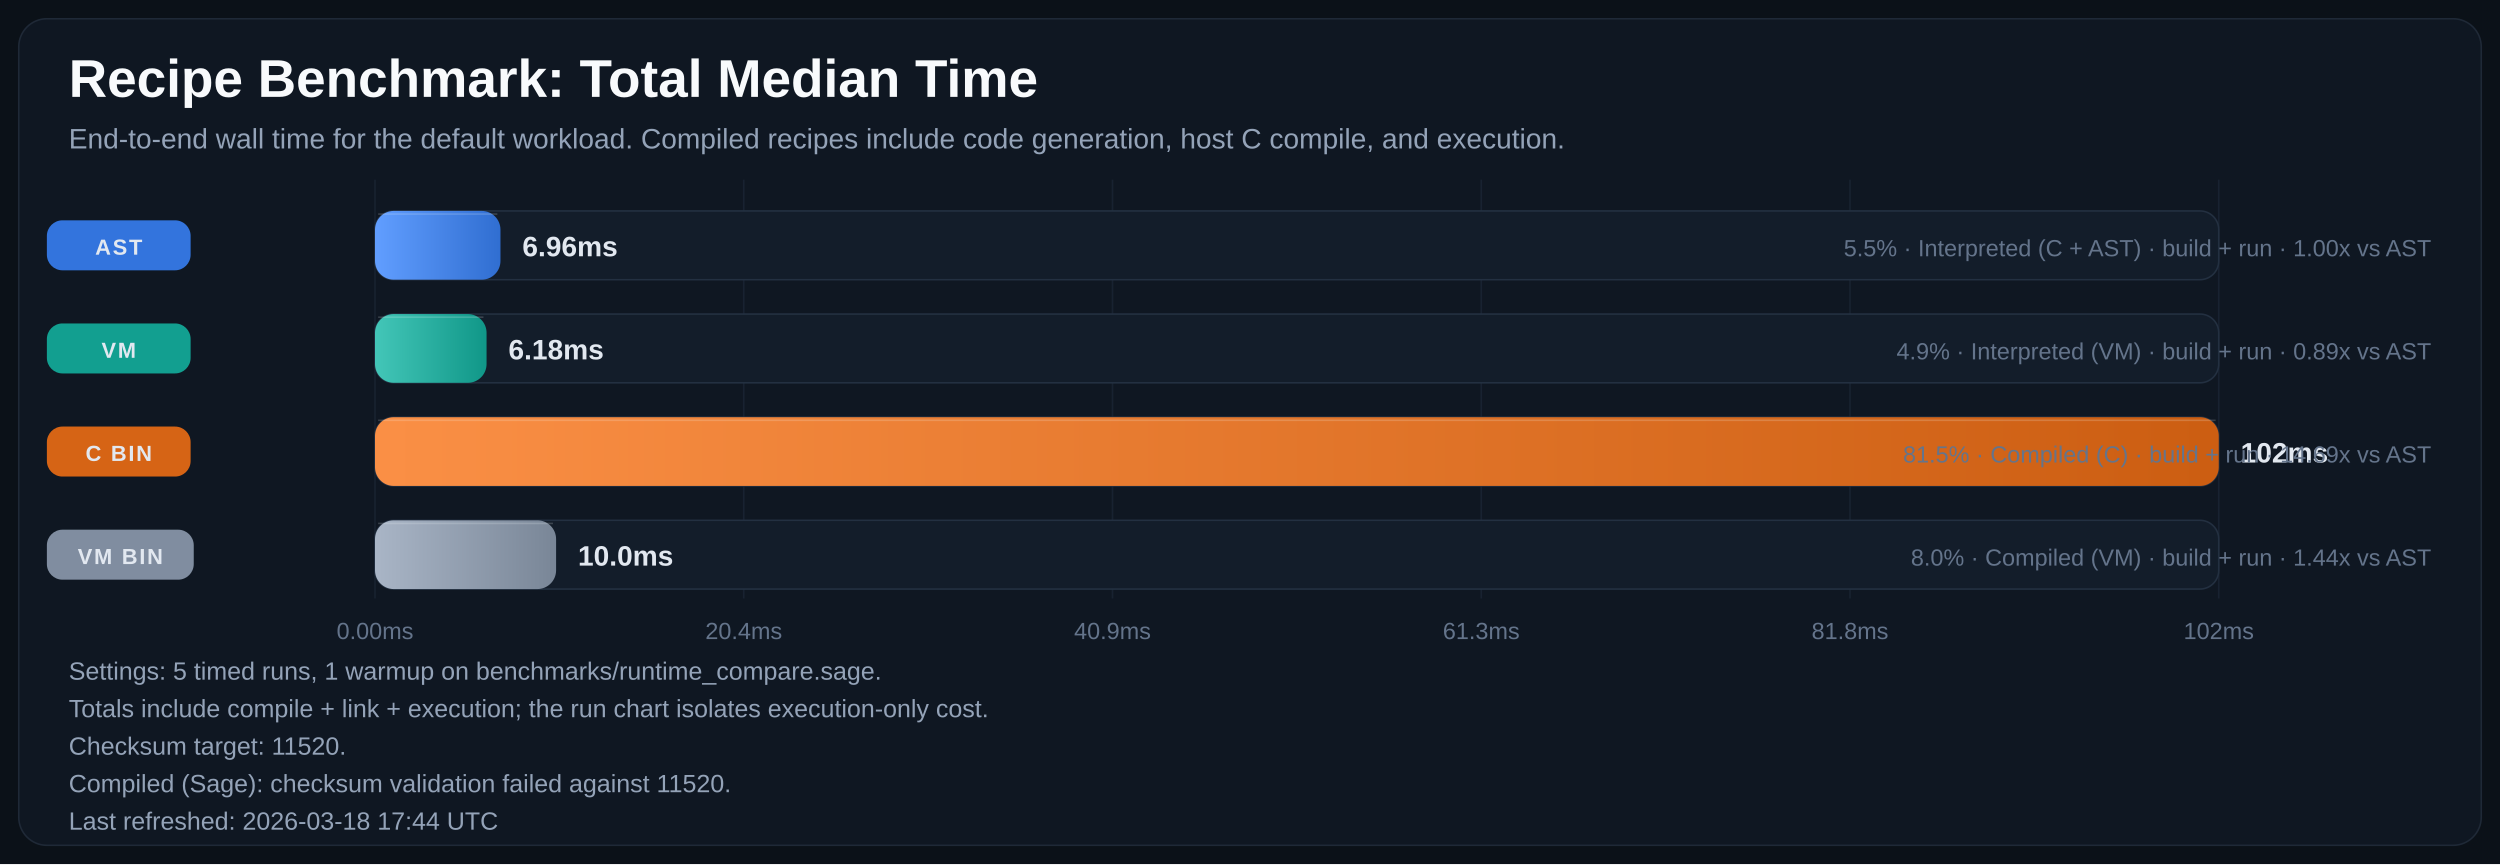
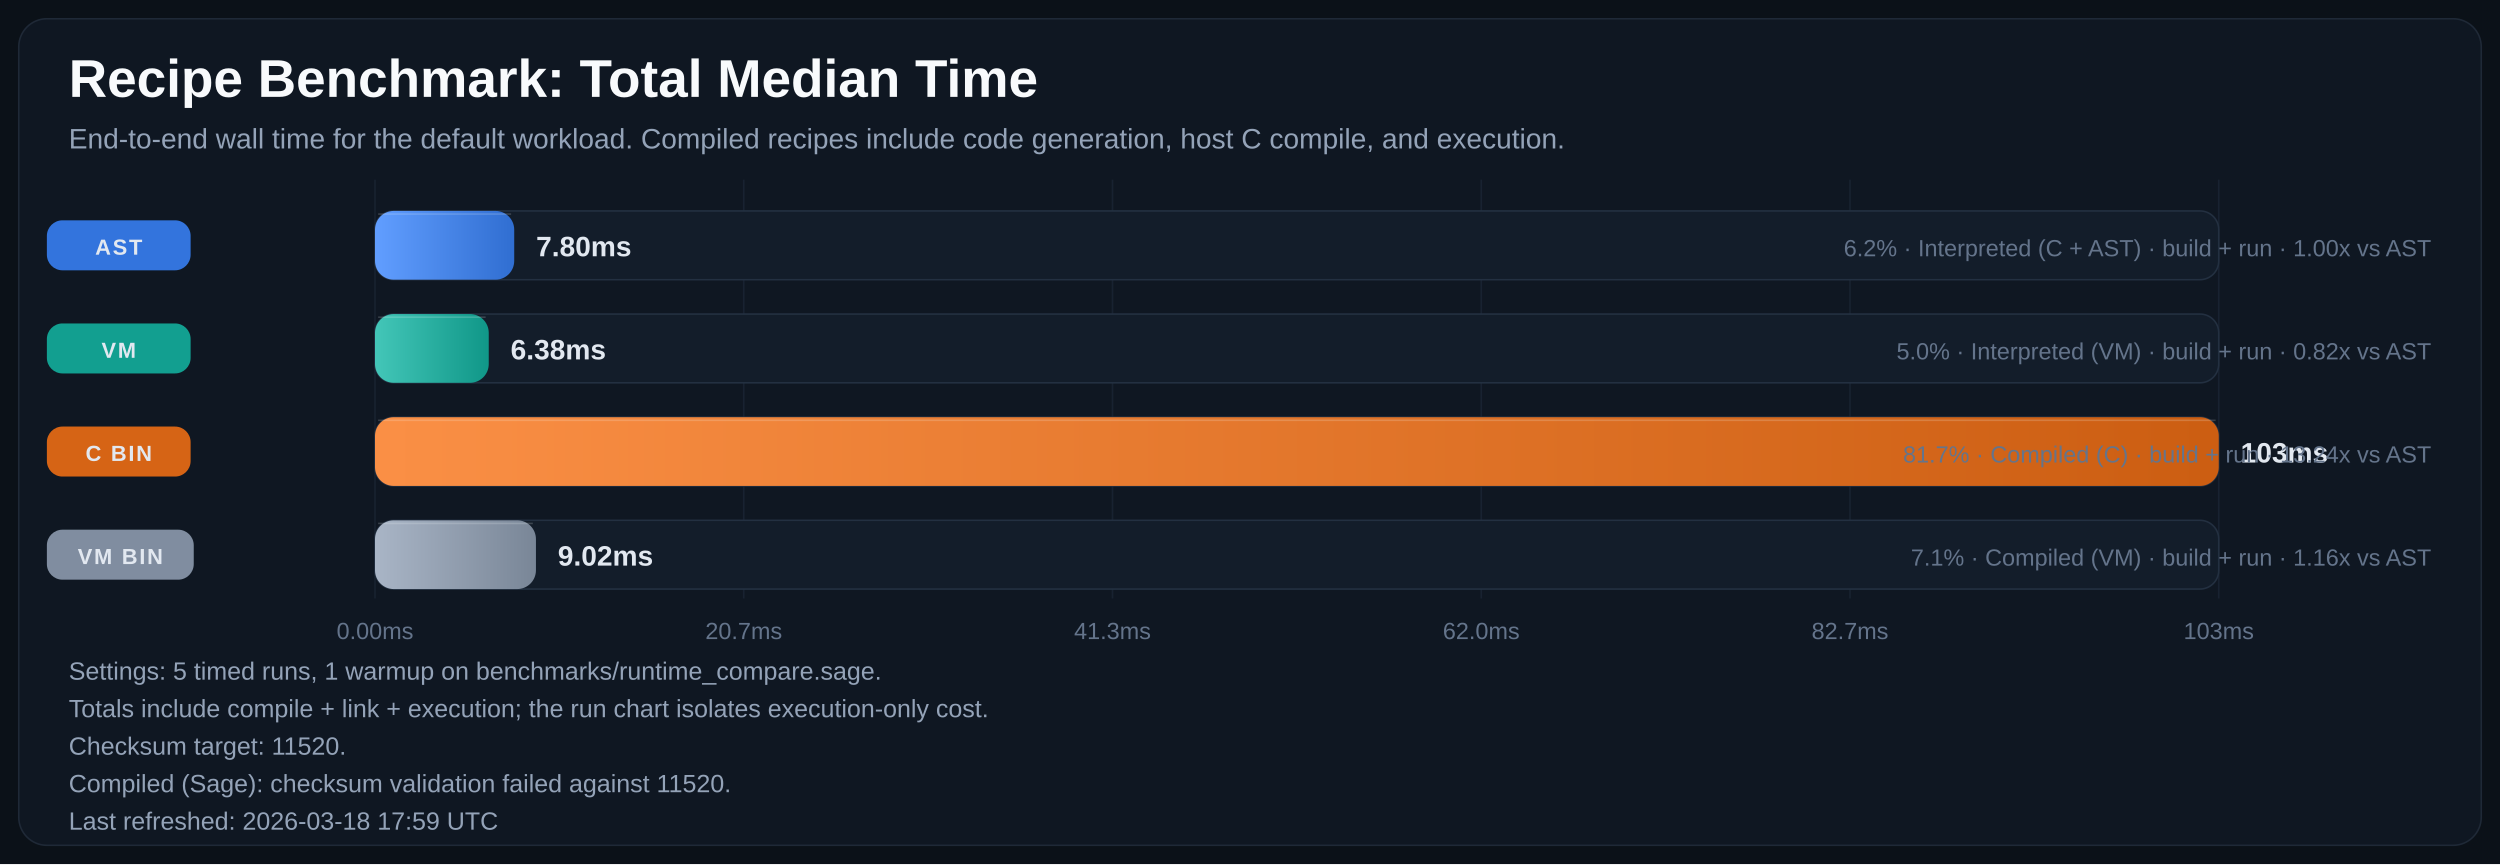
<svg xmlns="http://www.w3.org/2000/svg" width="1600" height="553" viewBox="0 0 1600 553" role="img" aria-labelledby="title desc">
  <defs>
    <linearGradient id="bar-gradient-0" x1="0%" y1="0%" x2="100%" y2="0%">
      <stop offset="0%" stop-color="#619EFF" />
      <stop offset="100%" stop-color="#306ED1" />
    </linearGradient>
    <linearGradient id="bar-gradient-1" x1="0%" y1="0%" x2="100%" y2="0%">
      <stop offset="0%" stop-color="#43C6B8" />
      <stop offset="100%" stop-color="#109788" />
    </linearGradient>
    <linearGradient id="bar-gradient-2" x1="0%" y1="0%" x2="100%" y2="0%">
      <stop offset="0%" stop-color="#FA8F45" />
      <stop offset="100%" stop-color="#CC5E12" />
    </linearGradient>
    <linearGradient id="bar-gradient-3" x1="0%" y1="0%" x2="100%" y2="0%">
      <stop offset="0%" stop-color="#A9B5C6" />
      <stop offset="100%" stop-color="#798697" />
    </linearGradient>
  </defs>
  <rect width="100%" height="100%" fill="#0B1118" />
  <rect x="12" y="12" width="1576" height="529" rx="18" fill="#0F1722" stroke="#1F2937" />
  <text x="44" y="62" fill="#F8FAFC" font-size="34" font-family="Segoe UI, Arial, sans-serif" font-weight="700">Recipe Benchmark: Total Median Time</text>
  <text x="44" y="95" fill="#94A3B8" font-size="18" font-family="Segoe UI, Arial, sans-serif">End-to-end wall time for the default workload. Compiled recipes include code generation, host C compile, and execution.</text>
  <line x1="240.0" y1="115" x2="240.0" y2="383" stroke="#182231" stroke-width="1" />
  <text x="240.0" y="409" text-anchor="middle" fill="#64748B" font-size="15" font-family="Segoe UI, Arial, sans-serif">0.00ms</text>
  <line x1="476.0" y1="115" x2="476.0" y2="383" stroke="#182231" stroke-width="1" />
-   <text x="476.0" y="409" text-anchor="middle" fill="#64748B" font-size="15" font-family="Segoe UI, Arial, sans-serif">20.4ms</text>
+   <text x="476.0" y="409" text-anchor="middle" fill="#64748B" font-size="15" font-family="Segoe UI, Arial, sans-serif">20.7ms</text>
  <line x1="712.0" y1="115" x2="712.0" y2="383" stroke="#182231" stroke-width="1" />
-   <text x="712.0" y="409" text-anchor="middle" fill="#64748B" font-size="15" font-family="Segoe UI, Arial, sans-serif">40.9ms</text>
+   <text x="712.0" y="409" text-anchor="middle" fill="#64748B" font-size="15" font-family="Segoe UI, Arial, sans-serif">41.3ms</text>
  <line x1="948.0" y1="115" x2="948.0" y2="383" stroke="#182231" stroke-width="1" />
-   <text x="948.0" y="409" text-anchor="middle" fill="#64748B" font-size="15" font-family="Segoe UI, Arial, sans-serif">61.3ms</text>
+   <text x="948.0" y="409" text-anchor="middle" fill="#64748B" font-size="15" font-family="Segoe UI, Arial, sans-serif">62.0ms</text>
  <line x1="1184.0" y1="115" x2="1184.0" y2="383" stroke="#182231" stroke-width="1" />
-   <text x="1184.0" y="409" text-anchor="middle" fill="#64748B" font-size="15" font-family="Segoe UI, Arial, sans-serif">81.8ms</text>
+   <text x="1184.0" y="409" text-anchor="middle" fill="#64748B" font-size="15" font-family="Segoe UI, Arial, sans-serif">82.7ms</text>
  <line x1="1420.0" y1="115" x2="1420.0" y2="383" stroke="#182231" stroke-width="1" />
-   <text x="1420.0" y="409" text-anchor="middle" fill="#64748B" font-size="15" font-family="Segoe UI, Arial, sans-serif">102ms</text>
+   <text x="1420.0" y="409" text-anchor="middle" fill="#64748B" font-size="15" font-family="Segoe UI, Arial, sans-serif">103ms</text>
  <rect x="30" y="141.0" width="92" height="32" rx="10" fill="#3479E6" opacity="0.95" />
  <text x="76.0" y="163.0" text-anchor="middle" fill="#E2E8F0" font-size="14" font-family="Segoe UI, Arial, sans-serif" font-weight="700" letter-spacing="1.1">AST</text>
  <rect x="240" y="135" width="1180" height="44" rx="12" fill="#131D2A" stroke="#233041" />
-   <rect x="240" y="135" width="80.3" height="44" rx="12" fill="url(#bar-gradient-0)" />
-   <line x1="242.0" y1="137.0" x2="318.3" y2="137.0" stroke="#F8FAFC" stroke-opacity="0.18" />
-   <text x="334.3" y="164.0" fill="#E2E8F0" font-size="18" font-family="Segoe UI, Arial, sans-serif" font-weight="700">6.96ms</text>
-   <text x="1556" y="164.0" text-anchor="end" fill="#64748B" font-size="15" font-family="Segoe UI, Arial, sans-serif">5.5% · Interpreted (C + AST) · build + run · 1.00x vs AST</text>
+   <rect x="240" y="135" width="89.1" height="44" rx="12" fill="url(#bar-gradient-0)" />
+   <line x1="242.0" y1="137.0" x2="327.1" y2="137.0" stroke="#F8FAFC" stroke-opacity="0.18" />
+   <text x="343.1" y="164.0" fill="#E2E8F0" font-size="18" font-family="Segoe UI, Arial, sans-serif" font-weight="700">7.80ms</text>
+   <text x="1556" y="164.0" text-anchor="end" fill="#64748B" font-size="15" font-family="Segoe UI, Arial, sans-serif">6.2% · Interpreted (C + AST) · build + run · 1.00x vs AST</text>
  <rect x="30" y="207.0" width="92" height="32" rx="10" fill="#12A695" opacity="0.95" />
  <text x="76.0" y="229.0" text-anchor="middle" fill="#E2E8F0" font-size="14" font-family="Segoe UI, Arial, sans-serif" font-weight="700" letter-spacing="1.1">VM</text>
  <rect x="240" y="201" width="1180" height="44" rx="12" fill="#131D2A" stroke="#233041" />
-   <rect x="240" y="201" width="71.4" height="44" rx="12" fill="url(#bar-gradient-1)" />
-   <line x1="242.0" y1="203.0" x2="309.4" y2="203.0" stroke="#F8FAFC" stroke-opacity="0.18" />
-   <text x="325.4" y="230.0" fill="#E2E8F0" font-size="18" font-family="Segoe UI, Arial, sans-serif" font-weight="700">6.18ms</text>
-   <text x="1556" y="230.0" text-anchor="end" fill="#64748B" font-size="15" font-family="Segoe UI, Arial, sans-serif">4.9% · Interpreted (VM) · build + run · 0.89x vs AST</text>
+   <rect x="240" y="201" width="72.8" height="44" rx="12" fill="url(#bar-gradient-1)" />
+   <line x1="242.0" y1="203.0" x2="310.8" y2="203.0" stroke="#F8FAFC" stroke-opacity="0.18" />
+   <text x="326.8" y="230.0" fill="#E2E8F0" font-size="18" font-family="Segoe UI, Arial, sans-serif" font-weight="700">6.38ms</text>
+   <text x="1556" y="230.0" text-anchor="end" fill="#64748B" font-size="15" font-family="Segoe UI, Arial, sans-serif">5.0% · Interpreted (VM) · build + run · 0.82x vs AST</text>
  <rect x="30" y="273.0" width="92" height="32" rx="10" fill="#E06814" opacity="0.95" />
  <text x="76.0" y="295.0" text-anchor="middle" fill="#E2E8F0" font-size="14" font-family="Segoe UI, Arial, sans-serif" font-weight="700" letter-spacing="1.1">C BIN</text>
  <rect x="240" y="267" width="1180" height="44" rx="12" fill="#131D2A" stroke="#233041" />
  <rect x="240" y="267" width="1180.0" height="44" rx="12" fill="url(#bar-gradient-2)" />
  <line x1="242.0" y1="269.0" x2="1418.0" y2="269.0" stroke="#F8FAFC" stroke-opacity="0.18" />
-   <text x="1434.0" y="296.0" fill="#E2E8F0" font-size="18" font-family="Segoe UI, Arial, sans-serif" font-weight="700">102ms</text>
-   <text x="1556" y="296.0" text-anchor="end" fill="#64748B" font-size="15" font-family="Segoe UI, Arial, sans-serif">81.5% · Compiled (C) · build + run · 14.69x vs AST</text>
+   <text x="1434.0" y="296.0" fill="#E2E8F0" font-size="18" font-family="Segoe UI, Arial, sans-serif" font-weight="700">103ms</text>
+   <text x="1556" y="296.0" text-anchor="end" fill="#64748B" font-size="15" font-family="Segoe UI, Arial, sans-serif">81.7% · Compiled (C) · build + run · 13.24x vs AST</text>
  <rect x="30" y="339.0" width="94" height="32" rx="10" fill="#8593A6" opacity="0.95" />
  <text x="77.0" y="361.0" text-anchor="middle" fill="#E2E8F0" font-size="14" font-family="Segoe UI, Arial, sans-serif" font-weight="700" letter-spacing="1.1">VM BIN</text>
  <rect x="240" y="333" width="1180" height="44" rx="12" fill="#131D2A" stroke="#233041" />
-   <rect x="240" y="333" width="115.9" height="44" rx="12" fill="url(#bar-gradient-3)" />
-   <line x1="242.0" y1="335.0" x2="353.9" y2="335.0" stroke="#F8FAFC" stroke-opacity="0.18" />
-   <text x="369.9" y="362.0" fill="#E2E8F0" font-size="18" font-family="Segoe UI, Arial, sans-serif" font-weight="700">10.0ms</text>
-   <text x="1556" y="362.0" text-anchor="end" fill="#64748B" font-size="15" font-family="Segoe UI, Arial, sans-serif">8.0% · Compiled (VM) · build + run · 1.44x vs AST</text>
+   <rect x="240" y="333" width="103.0" height="44" rx="12" fill="url(#bar-gradient-3)" />
+   <line x1="242.0" y1="335.0" x2="341.0" y2="335.0" stroke="#F8FAFC" stroke-opacity="0.18" />
+   <text x="357.0" y="362.0" fill="#E2E8F0" font-size="18" font-family="Segoe UI, Arial, sans-serif" font-weight="700">9.02ms</text>
+   <text x="1556" y="362.0" text-anchor="end" fill="#64748B" font-size="15" font-family="Segoe UI, Arial, sans-serif">7.1% · Compiled (VM) · build + run · 1.16x vs AST</text>
  <text x="44" y="435" fill="#94A3B8" font-size="16" font-family="Segoe UI, Arial, sans-serif">Settings: 5 timed runs, 1 warmup on benchmarks/runtime_compare.sage.</text>
  <text x="44" y="459" fill="#94A3B8" font-size="16" font-family="Segoe UI, Arial, sans-serif">Totals include compile + link + execution; the run chart isolates execution-only cost.</text>
  <text x="44" y="483" fill="#94A3B8" font-size="16" font-family="Segoe UI, Arial, sans-serif">Checksum target: 11520.</text>
  <text x="44" y="507" fill="#94A3B8" font-size="16" font-family="Segoe UI, Arial, sans-serif">Compiled (Sage): checksum validation failed against 11520.</text>
-   <text x="44" y="531" fill="#94A3B8" font-size="16" font-family="Segoe UI, Arial, sans-serif">Last refreshed: 2026-03-18 17:44 UTC</text>
+   <text x="44" y="531" fill="#94A3B8" font-size="16" font-family="Segoe UI, Arial, sans-serif">Last refreshed: 2026-03-18 17:59 UTC</text>
</svg>
